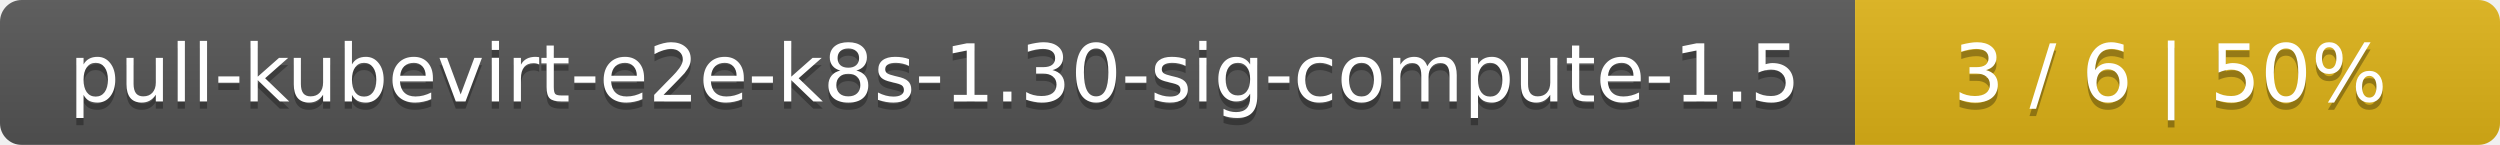
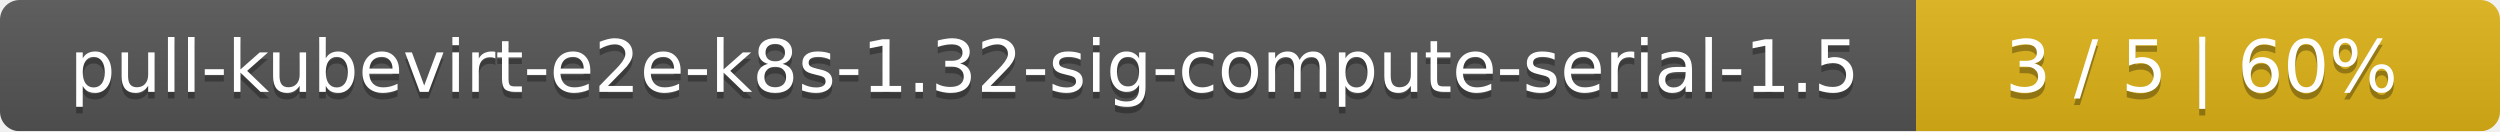
- <svg xmlns="http://www.w3.org/2000/svg" width="345" height="20">
+ <svg xmlns="http://www.w3.org/2000/svg" width="381" height="20">
  <linearGradient id="smooth" x2="0" y2="100%">
    <stop offset="0" stop-color="#bbb" stop-opacity=".1" />
    <stop offset="1" stop-opacity=".1" />
  </linearGradient>
  <mask id="round">
-     <rect width="345" height="20" rx="3" fill="#fff" />
+     <rect width="381" height="20" rx="3" fill="#fff" />
  </mask>
  <g mask="url(#round)">
-     <rect width="256" height="20" fill="#555" />
-     <rect x="256" width="89" height="20" fill="#dfb317" />
-     <rect width="345" height="20" fill="url(#smooth)" />
+     <rect width="292" height="20" fill="#555" />
+     <rect x="292" width="89" height="20" fill="#dfb317" />
+     <rect width="381" height="20" fill="url(#smooth)" />
  </g>
  <g fill="#fff" text-anchor="middle" font-family="DejaVu Sans,Verdana,Geneva,sans-serif" font-size="11">
-     <text x="129" y="15" fill="#010101" fill-opacity=".3">pull-kubevirt-e2e-k8s-1.30-sig-compute-1.5</text>
-     <text x="129" y="14">pull-kubevirt-e2e-k8s-1.30-sig-compute-1.5</text>
-     <text x="299.5" y="15" fill="#010101" fill-opacity=".3">3 / 6    |    50%</text>
-     <text x="299.5" y="14">3 / 6    |    50%</text>
+     <text x="147" y="15" fill="#010101" fill-opacity=".3">pull-kubevirt-e2e-k8s-1.32-sig-compute-serial-1.5</text>
+     <text x="147" y="14">pull-kubevirt-e2e-k8s-1.32-sig-compute-serial-1.5</text>
+     <text x="335.5" y="15" fill="#010101" fill-opacity=".3">3 / 5    |    60%</text>
+     <text x="335.5" y="14">3 / 5    |    60%</text>
  </g>
</svg>
